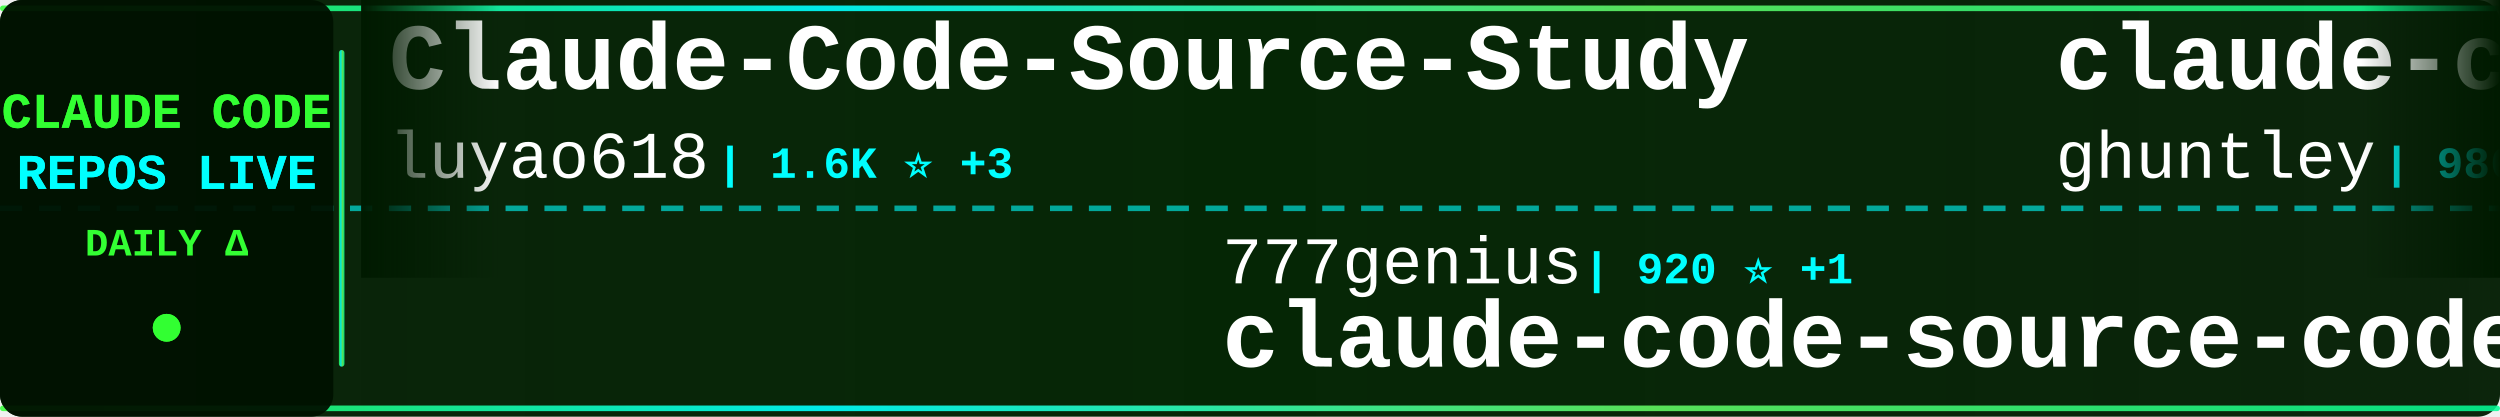
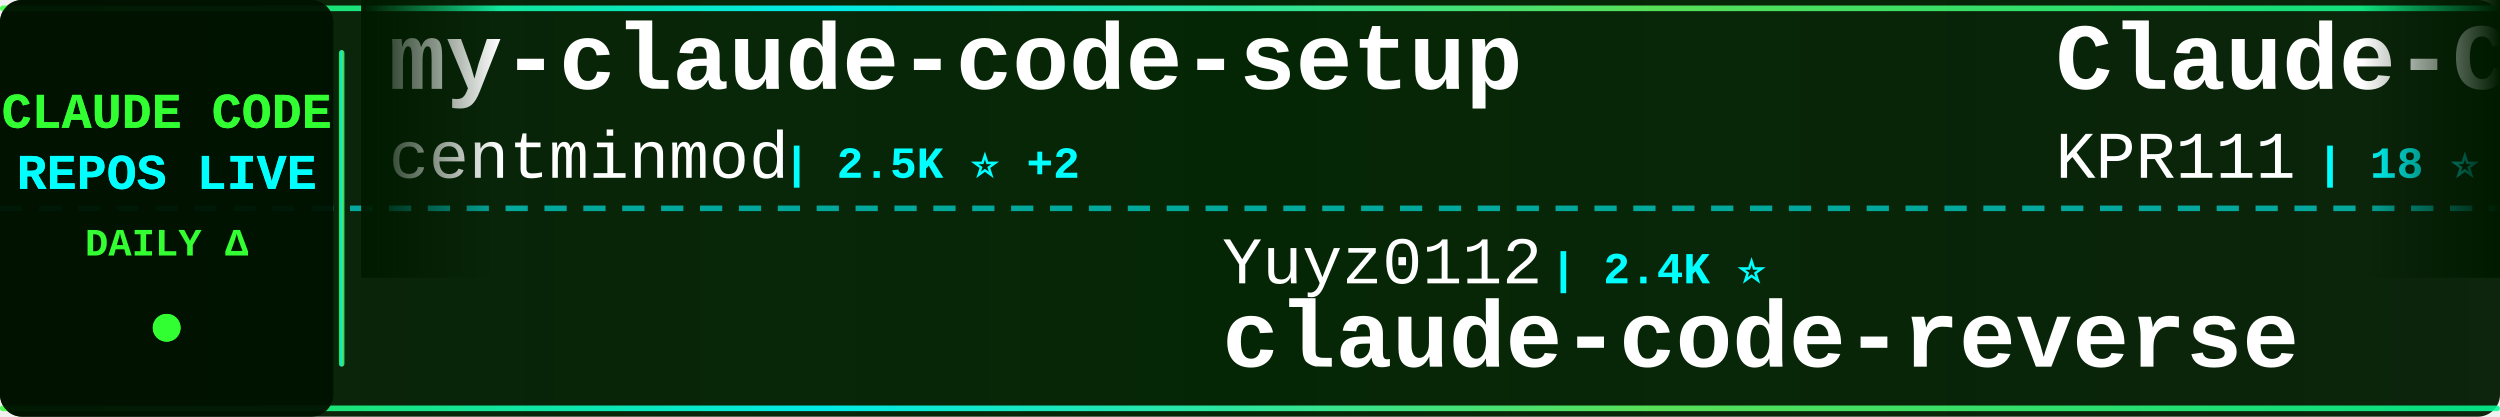
<svg xmlns="http://www.w3.org/2000/svg" width="900" height="150">
  <defs>
    <linearGradient id="tickerBg" x1="0%" y1="0%" x2="100%" y2="0%">
      <stop offset="0%" style="stop-color:#001a00;stop-opacity:0.95" />
      <stop offset="50%" style="stop-color:#002200;stop-opacity:0.98" />
      <stop offset="100%" style="stop-color:#001a00;stop-opacity:0.95" />
    </linearGradient>
    <linearGradient id="borderGrad" x1="0%" y1="0%" x2="100%" y2="0%">
      <stop offset="0%" style="stop-color:#33ff33;stop-opacity:0.85">
        <animate attributeName="stop-opacity" values="0.85;1;0.85" dur="2s" repeatCount="indefinite" />
      </stop>
      <stop offset="33%" style="stop-color:#00ffff;stop-opacity:0.9">
        <animate attributeName="stop-opacity" values="0.9;1;0.9" dur="2.2s" repeatCount="indefinite" />
      </stop>
      <stop offset="66%" style="stop-color:#66ff66;stop-opacity:0.85">
        <animate attributeName="stop-opacity" values="0.85;1;0.85" dur="1.8s" repeatCount="indefinite" />
      </stop>
      <stop offset="100%" style="stop-color:#00ff99;stop-opacity:0.85">
        <animate attributeName="stop-opacity" values="0.85;1;0.85" dur="2s" repeatCount="indefinite" />
      </stop>
    </linearGradient>
    <filter id="textGlow">
      <feGaussianBlur stdDeviation="0.1" result="coloredBlur" />
      <feMerge>
        <feMergeNode in="coloredBlur" />
        <feMergeNode in="SourceGraphic" />
      </feMerge>
    </filter>
    <filter id="metricGlow">
      <feGaussianBlur stdDeviation="0.2" result="coloredBlur" />
      <feMerge>
        <feMergeNode in="coloredBlur" />
        <feMergeNode in="SourceGraphic" />
      </feMerge>
    </filter>
    <linearGradient id="leftFade" x1="0%" y1="0%" x2="100%" y2="0%">
      <stop offset="0%" style="stop-color:#001a00;stop-opacity:1" />
      <stop offset="100%" style="stop-color:#001a00;stop-opacity:0" />
    </linearGradient>
    <linearGradient id="rightFade" x1="0%" y1="0%" x2="100%" y2="0%">
      <stop offset="0%" style="stop-color:#001a00;stop-opacity:0" />
      <stop offset="100%" style="stop-color:#001a00;stop-opacity:1" />
    </linearGradient>
  </defs>
  <rect width="900" height="150" fill="url(#tickerBg)" rx="8" />
  <rect x="0" y="2" width="900" height="2" fill="url(#borderGrad)" rx="1" />
  <rect x="0" y="146" width="900" height="2" fill="url(#borderGrad)" rx="1" />
  <line x1="0" y1="75" x2="900" y2="75" stroke="#00ffff" stroke-width="2" stroke-dasharray="8 6" opacity="0.6" />
  <rect x="0" y="0" width="120" height="150" fill="#001100" opacity="0.95" rx="8" />
  <text x="60" y="46" font-family="'Courier New', monospace" font-size="18" font-weight="bold" fill="#33ff33" text-anchor="middle" filter="url(#textGlow)">
    CLAUDE CODE
  </text>
  <text x="60" y="68" font-family="'Courier New', monospace" font-size="18" font-weight="bold" fill="#00ffff" text-anchor="middle" filter="url(#textGlow)">
    REPOS LIVE
  </text>
  <text x="60" y="92" font-family="'Courier New', monospace" font-size="14" font-weight="bold" fill="#33ff33" text-anchor="middle">
    DAILY Δ
  </text>
  <circle cx="60" cy="118" r="5" fill="#33ff33" filter="url(#metricGlow)">
    <animate attributeName="r" values="4;6;4" dur="1.5s" repeatCount="indefinite" />
    <animate attributeName="opacity" values="0.6;1;0.6" dur="1.5s" repeatCount="indefinite" />
  </circle>
  <rect x="122" y="18" width="2" height="114" fill="url(#borderGrad)" rx="1" />
  <clipPath id="tickerClip">
    <rect x="130" y="0" width="770" height="150" />
  </clipPath>
  <g clip-path="url(#tickerClip)">
    <g id="tickerItems">
      <animateTransform attributeName="transform" attributeType="XML" type="translate" from="0 0" to="-3000 0" dur="54s" repeatCount="indefinite" />
      <g transform="translate(0, 0)">
-         <text x="140" y="32" font-family="'Courier New', monospace" font-size="34" font-weight="bold" fill="#ffffff">Claude-Code-Source-Study</text>
-         <text x="140" y="64" font-family="'Courier New', monospace" font-size="24" font-weight="normal" fill="#ffffff" opacity="1.0">luyao618</text>
-         <text x="258" y="64" font-family="'Courier New', monospace" font-size="16" font-weight="bold" fill="#00ffff"> | 1.6K ⭐ +3</text>
+         <text x="140" y="32" font-family="'Courier New', monospace" font-size="34" font-weight="bold" fill="#ffffff">my-claude-code-setup</text>
+         <text x="140" y="64" font-family="'Courier New', monospace" font-size="24" font-weight="normal" fill="#ffffff" opacity="1.0">centminmod</text>
+         <text x="282" y="64" font-family="'Courier New', monospace" font-size="16" font-weight="bold" fill="#00ffff"> | 2.5K ⭐ +2</text>
      </g>
      <g transform="translate(300, 0)">
-         <text x="140" y="102" font-family="'Courier New', monospace" font-size="24" font-weight="normal" fill="#ffffff" opacity="1.0">777genius</text>
-         <text x="270" y="102" font-family="'Courier New', monospace" font-size="16" font-weight="bold" fill="#00ffff"> | 920 ⭐ +1</text>
-         <text x="140" y="132" font-family="'Courier New', monospace" font-size="34" font-weight="bold" fill="#ffffff">claude-code-source-code</text>
+         <text x="140" y="102" font-family="'Courier New', monospace" font-size="24" font-weight="normal" fill="#ffffff" opacity="1.0">Yuyz0112</text>
+         <text x="258" y="102" font-family="'Courier New', monospace" font-size="16" font-weight="bold" fill="#00ffff"> | 2.4K ⭐</text>
+         <text x="140" y="132" font-family="'Courier New', monospace" font-size="34" font-weight="bold" fill="#ffffff">claude-code-reverse</text>
      </g>
      <g transform="translate(600, 0)">
-         <text x="140" y="32" font-family="'Courier New', monospace" font-size="34" font-weight="bold" fill="#ffffff">claude-code-source-code-...</text>
-         <text x="140" y="64" font-family="'Courier New', monospace" font-size="24" font-weight="normal" fill="#ffffff" opacity="1.0">ghuntley</text>
-         <text x="258" y="64" font-family="'Courier New', monospace" font-size="16" font-weight="bold" fill="#00ffff"> | 986 ⭐</text>
+         <text x="140" y="32" font-family="'Courier New', monospace" font-size="34" font-weight="bold" fill="#ffffff">Claude-Code</text>
+         <text x="140" y="64" font-family="'Courier New', monospace" font-size="24" font-weight="normal" fill="#ffffff" opacity="1.0">KPR111</text>
+         <text x="234" y="64" font-family="'Courier New', monospace" font-size="16" font-weight="bold" fill="#00ffff"> | 18 ⭐</text>
      </g>
      <g transform="translate(900, 0)">
-         <text x="140" y="102" font-family="'Courier New', monospace" font-size="24" font-weight="normal" fill="#ffffff" opacity="1.0">JrCx7scC</text>
-         <text x="258" y="102" font-family="'Courier New', monospace" font-size="16" font-weight="bold" fill="#00ffff"> | 371 ⭐</text>
-         <text x="140" y="132" font-family="'Courier New', monospace" font-size="34" font-weight="bold" fill="#ffffff">claude-code-source</text>
+         <text x="140" y="102" font-family="'Courier New', monospace" font-size="24" font-weight="normal" fill="#ffffff" opacity="1.0">ChinaSiro</text>
+         <text x="270" y="102" font-family="'Courier New', monospace" font-size="16" font-weight="bold" fill="#00ffff"> | 9.6K ⭐ +5</text>
+         <text x="140" y="132" font-family="'Courier New', monospace" font-size="34" font-weight="bold" fill="#ffffff">claude-code-sourcemap</text>
      </g>
      <g transform="translate(1200, 0)">
-         <text x="140" y="32" font-family="'Courier New', monospace" font-size="34" font-weight="bold" fill="#ffffff">claude-code-analysis</text>
-         <text x="140" y="64" font-family="'Courier New', monospace" font-size="24" font-weight="normal" fill="#ffffff" opacity="1.0">liuup</text>
-         <text x="222" y="64" font-family="'Courier New', monospace" font-size="16" font-weight="bold" fill="#00ffff"> | 3.6K ⭐ +13</text>
+         <text x="140" y="32" font-family="'Courier New', monospace" font-size="34" font-weight="bold" fill="#ffffff">ClaudeCode</text>
+         <text x="140" y="64" font-family="'Courier New', monospace" font-size="24" font-weight="normal" fill="#ffffff" opacity="1.0">guanshan</text>
+         <text x="258" y="64" font-family="'Courier New', monospace" font-size="16" font-weight="bold" fill="#00ffff"> | 61 ⭐</text>
      </g>
      <g transform="translate(1500, 0)">
-         <text x="140" y="102" font-family="'Courier New', monospace" font-size="24" font-weight="normal" fill="#ffffff" opacity="1.0">disler</text>
-         <text x="234" y="102" font-family="'Courier New', monospace" font-size="16" font-weight="bold" fill="#00ffff"> | 1.5K ⭐ +1</text>
-         <text x="140" y="132" font-family="'Courier New', monospace" font-size="34" font-weight="bold" fill="#ffffff">pi-vs-claude-code</text>
+         <text x="140" y="102" font-family="'Courier New', monospace" font-size="24" font-weight="normal" fill="#ffffff" opacity="1.0">LING71671</text>
+         <text x="270" y="102" font-family="'Courier New', monospace" font-size="16" font-weight="bold" fill="#00ffff"> | 923 ⭐ +3</text>
+         <text x="140" y="132" font-family="'Courier New', monospace" font-size="34" font-weight="bold" fill="#ffffff">Open-ClaudeCode</text>
      </g>
      <g transform="translate(1800, 0)">
-         <text x="140" y="32" font-family="'Courier New', monospace" font-size="34" font-weight="bold" fill="#ffffff">collection-claude-code-s...</text>
-         <text x="140" y="64" font-family="'Courier New', monospace" font-size="24" font-weight="normal" fill="#ffffff" opacity="1.0">chauncygu</text>
-         <text x="270" y="64" font-family="'Courier New', monospace" font-size="16" font-weight="bold" fill="#00ffff"> | 2.8K ⭐ +1</text>
+         <text x="140" y="32" font-family="'Courier New', monospace" font-size="34" font-weight="bold" fill="#ffffff">claude-code-source</text>
+         <text x="140" y="64" font-family="'Courier New', monospace" font-size="24" font-weight="normal" fill="#ffffff" opacity="1.0">JrCx7scC</text>
+         <text x="258" y="64" font-family="'Courier New', monospace" font-size="16" font-weight="bold" fill="#00ffff"> | 371 ⭐</text>
      </g>
      <g transform="translate(2100, 0)">
-         <text x="140" y="102" font-family="'Courier New', monospace" font-size="24" font-weight="normal" fill="#ffffff" opacity="1.0">repowise-dev</text>
-         <text x="306" y="102" font-family="'Courier New', monospace" font-size="16" font-weight="bold" fill="#00ffff"> | 1.2K ⭐ +4</text>
-         <text x="140" y="132" font-family="'Courier New', monospace" font-size="34" font-weight="bold" fill="#ffffff">claude-code-prompts</text>
+         <text x="140" y="102" font-family="'Courier New', monospace" font-size="24" font-weight="normal" fill="#ffffff" opacity="1.0">anthropics</text>
+         <text x="282" y="102" font-family="'Courier New', monospace" font-size="16" font-weight="bold" fill="#00ffff"> | 916 ⭐</text>
+         <text x="140" y="132" font-family="'Courier New', monospace" font-size="34" font-weight="bold" fill="#ffffff">claude-code-base-action</text>
      </g>
      <g transform="translate(2400, 0)">
-         <text x="140" y="32" font-family="'Courier New', monospace" font-size="34" font-weight="bold" fill="#ffffff">Claude-Code-Game-Studios</text>
-         <text x="140" y="64" font-family="'Courier New', monospace" font-size="24" font-weight="normal" fill="#ffffff" opacity="1.0">Donchitos</text>
-         <text x="270" y="64" font-family="'Courier New', monospace" font-size="16" font-weight="bold" fill="#00ffff"> | 23.2K ⭐ +47</text>
+         <text x="140" y="32" font-family="'Courier New', monospace" font-size="34" font-weight="bold" fill="#ffffff">claude-code</text>
+         <text x="140" y="64" font-family="'Courier New', monospace" font-size="24" font-weight="normal" fill="#ffffff" opacity="1.0">Onewon</text>
+         <text x="234" y="64" font-family="'Courier New', monospace" font-size="16" font-weight="bold" fill="#00ffff"> | 180 ⭐</text>
      </g>
      <g transform="translate(2700, 0)">
-         <text x="140" y="102" font-family="'Courier New', monospace" font-size="24" font-weight="normal" fill="#ffffff" opacity="1.0">huangjia2019</text>
-         <text x="306" y="102" font-family="'Courier New', monospace" font-size="16" font-weight="bold" fill="#00ffff"> | 995 ⭐ +4</text>
-         <text x="140" y="132" font-family="'Courier New', monospace" font-size="34" font-weight="bold" fill="#ffffff">claude-code-engineering</text>
+         <text x="140" y="102" font-family="'Courier New', monospace" font-size="24" font-weight="normal" fill="#ffffff" opacity="1.0">davila7</text>
+         <text x="246" y="102" font-family="'Courier New', monospace" font-size="16" font-weight="bold" fill="#00ffff"> | 29.8K ⭐ +56</text>
+         <text x="140" y="132" font-family="'Courier New', monospace" font-size="34" font-weight="bold" fill="#ffffff">claude-code-templates</text>
      </g>
      <g transform="translate(3000, 0)">
-         <text x="140" y="32" font-family="'Courier New', monospace" font-size="34" font-weight="bold" fill="#ffffff">Claude-Code-Source-Study</text>
-         <text x="140" y="64" font-family="'Courier New', monospace" font-size="24" font-weight="normal" fill="#ffffff" opacity="1.0">luyao618</text>
-         <text x="258" y="64" font-family="'Courier New', monospace" font-size="16" font-weight="bold" fill="#00ffff"> | 1.6K ⭐ +3</text>
+         <text x="140" y="32" font-family="'Courier New', monospace" font-size="34" font-weight="bold" fill="#ffffff">my-claude-code-setup</text>
+         <text x="140" y="64" font-family="'Courier New', monospace" font-size="24" font-weight="normal" fill="#ffffff" opacity="1.0">centminmod</text>
+         <text x="282" y="64" font-family="'Courier New', monospace" font-size="16" font-weight="bold" fill="#00ffff"> | 2.5K ⭐ +2</text>
      </g>
      <g transform="translate(3300, 0)">
-         <text x="140" y="102" font-family="'Courier New', monospace" font-size="24" font-weight="normal" fill="#ffffff" opacity="1.0">777genius</text>
-         <text x="270" y="102" font-family="'Courier New', monospace" font-size="16" font-weight="bold" fill="#00ffff"> | 920 ⭐ +1</text>
-         <text x="140" y="132" font-family="'Courier New', monospace" font-size="34" font-weight="bold" fill="#ffffff">claude-code-source-code</text>
+         <text x="140" y="102" font-family="'Courier New', monospace" font-size="24" font-weight="normal" fill="#ffffff" opacity="1.0">Yuyz0112</text>
+         <text x="258" y="102" font-family="'Courier New', monospace" font-size="16" font-weight="bold" fill="#00ffff"> | 2.4K ⭐</text>
+         <text x="140" y="132" font-family="'Courier New', monospace" font-size="34" font-weight="bold" fill="#ffffff">claude-code-reverse</text>
      </g>
      <g transform="translate(3600, 0)">
-         <text x="140" y="32" font-family="'Courier New', monospace" font-size="34" font-weight="bold" fill="#ffffff">claude-code-source-code-...</text>
-         <text x="140" y="64" font-family="'Courier New', monospace" font-size="24" font-weight="normal" fill="#ffffff" opacity="1.0">ghuntley</text>
-         <text x="258" y="64" font-family="'Courier New', monospace" font-size="16" font-weight="bold" fill="#00ffff"> | 986 ⭐</text>
+         <text x="140" y="32" font-family="'Courier New', monospace" font-size="34" font-weight="bold" fill="#ffffff">Claude-Code</text>
+         <text x="140" y="64" font-family="'Courier New', monospace" font-size="24" font-weight="normal" fill="#ffffff" opacity="1.0">KPR111</text>
+         <text x="234" y="64" font-family="'Courier New', monospace" font-size="16" font-weight="bold" fill="#00ffff"> | 18 ⭐</text>
      </g>
      <g transform="translate(3900, 0)">
-         <text x="140" y="102" font-family="'Courier New', monospace" font-size="24" font-weight="normal" fill="#ffffff" opacity="1.0">JrCx7scC</text>
-         <text x="258" y="102" font-family="'Courier New', monospace" font-size="16" font-weight="bold" fill="#00ffff"> | 371 ⭐</text>
-         <text x="140" y="132" font-family="'Courier New', monospace" font-size="34" font-weight="bold" fill="#ffffff">claude-code-source</text>
+         <text x="140" y="102" font-family="'Courier New', monospace" font-size="24" font-weight="normal" fill="#ffffff" opacity="1.0">ChinaSiro</text>
+         <text x="270" y="102" font-family="'Courier New', monospace" font-size="16" font-weight="bold" fill="#00ffff"> | 9.6K ⭐ +5</text>
+         <text x="140" y="132" font-family="'Courier New', monospace" font-size="34" font-weight="bold" fill="#ffffff">claude-code-sourcemap</text>
      </g>
    </g>
  </g>
  <rect x="130" y="0" width="50" height="100" fill="url(#leftFade)" />
  <rect x="850" y="0" width="50" height="100" fill="url(#rightFade)" />
</svg>
